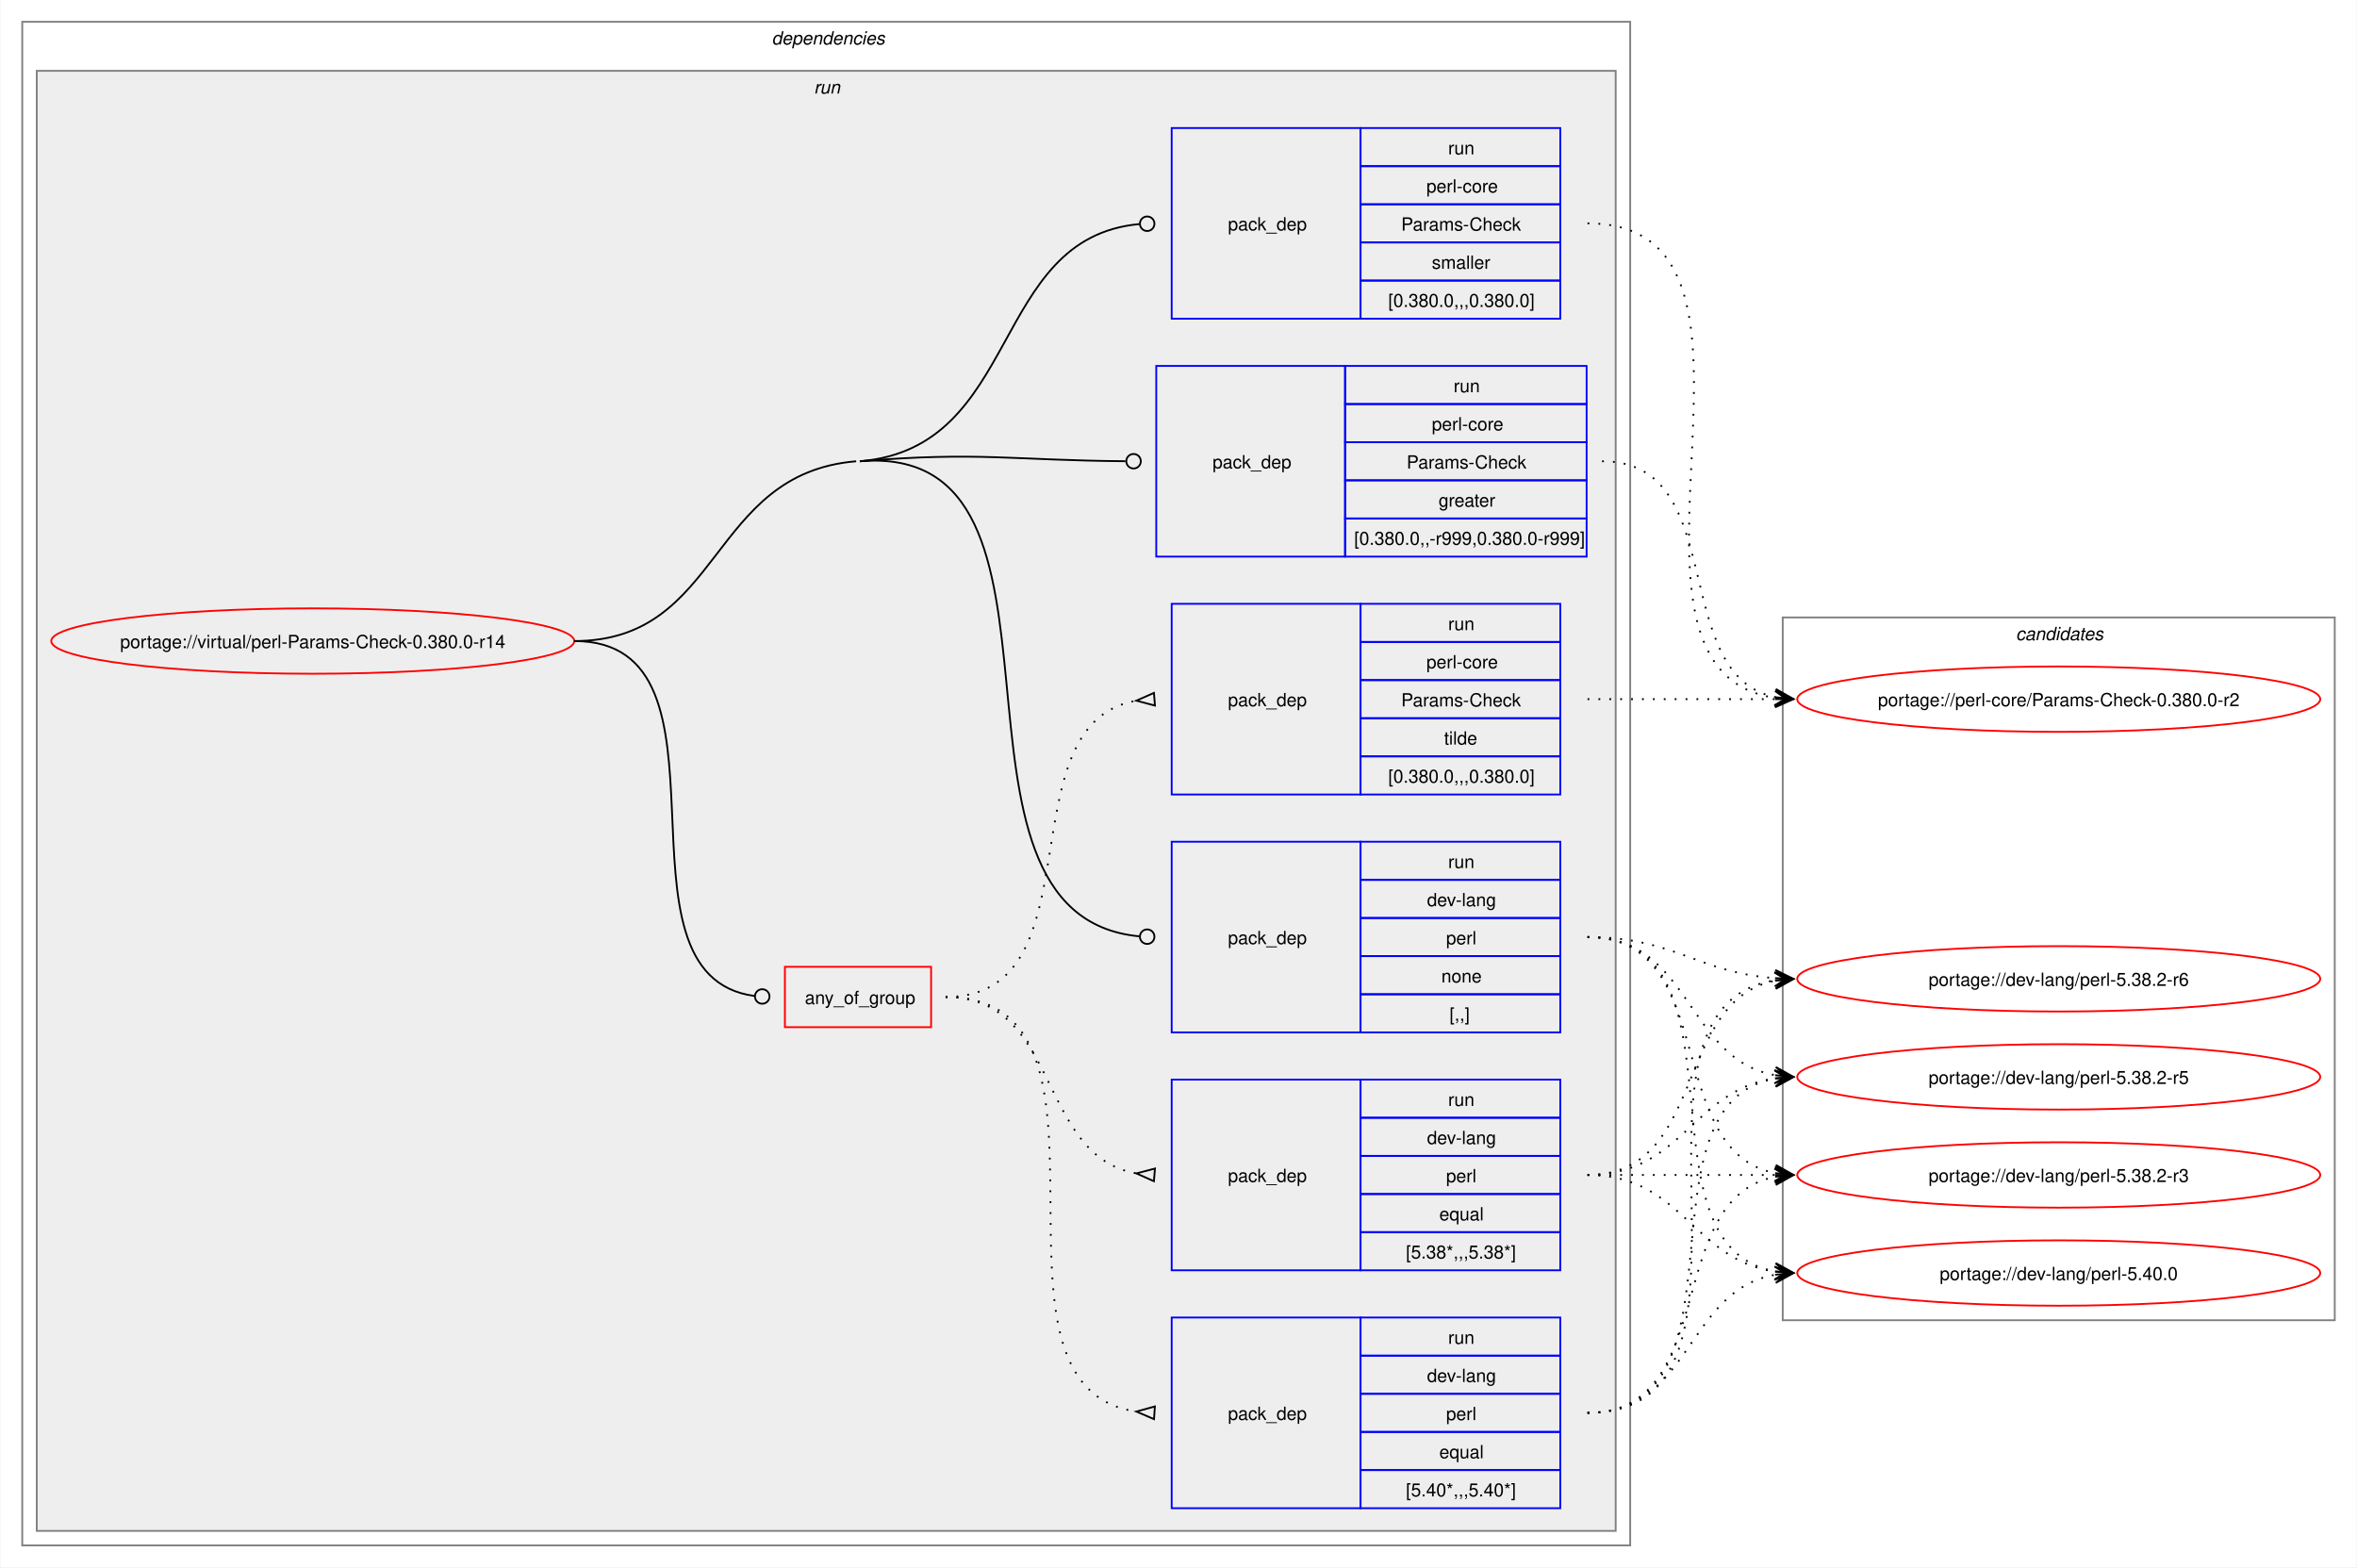
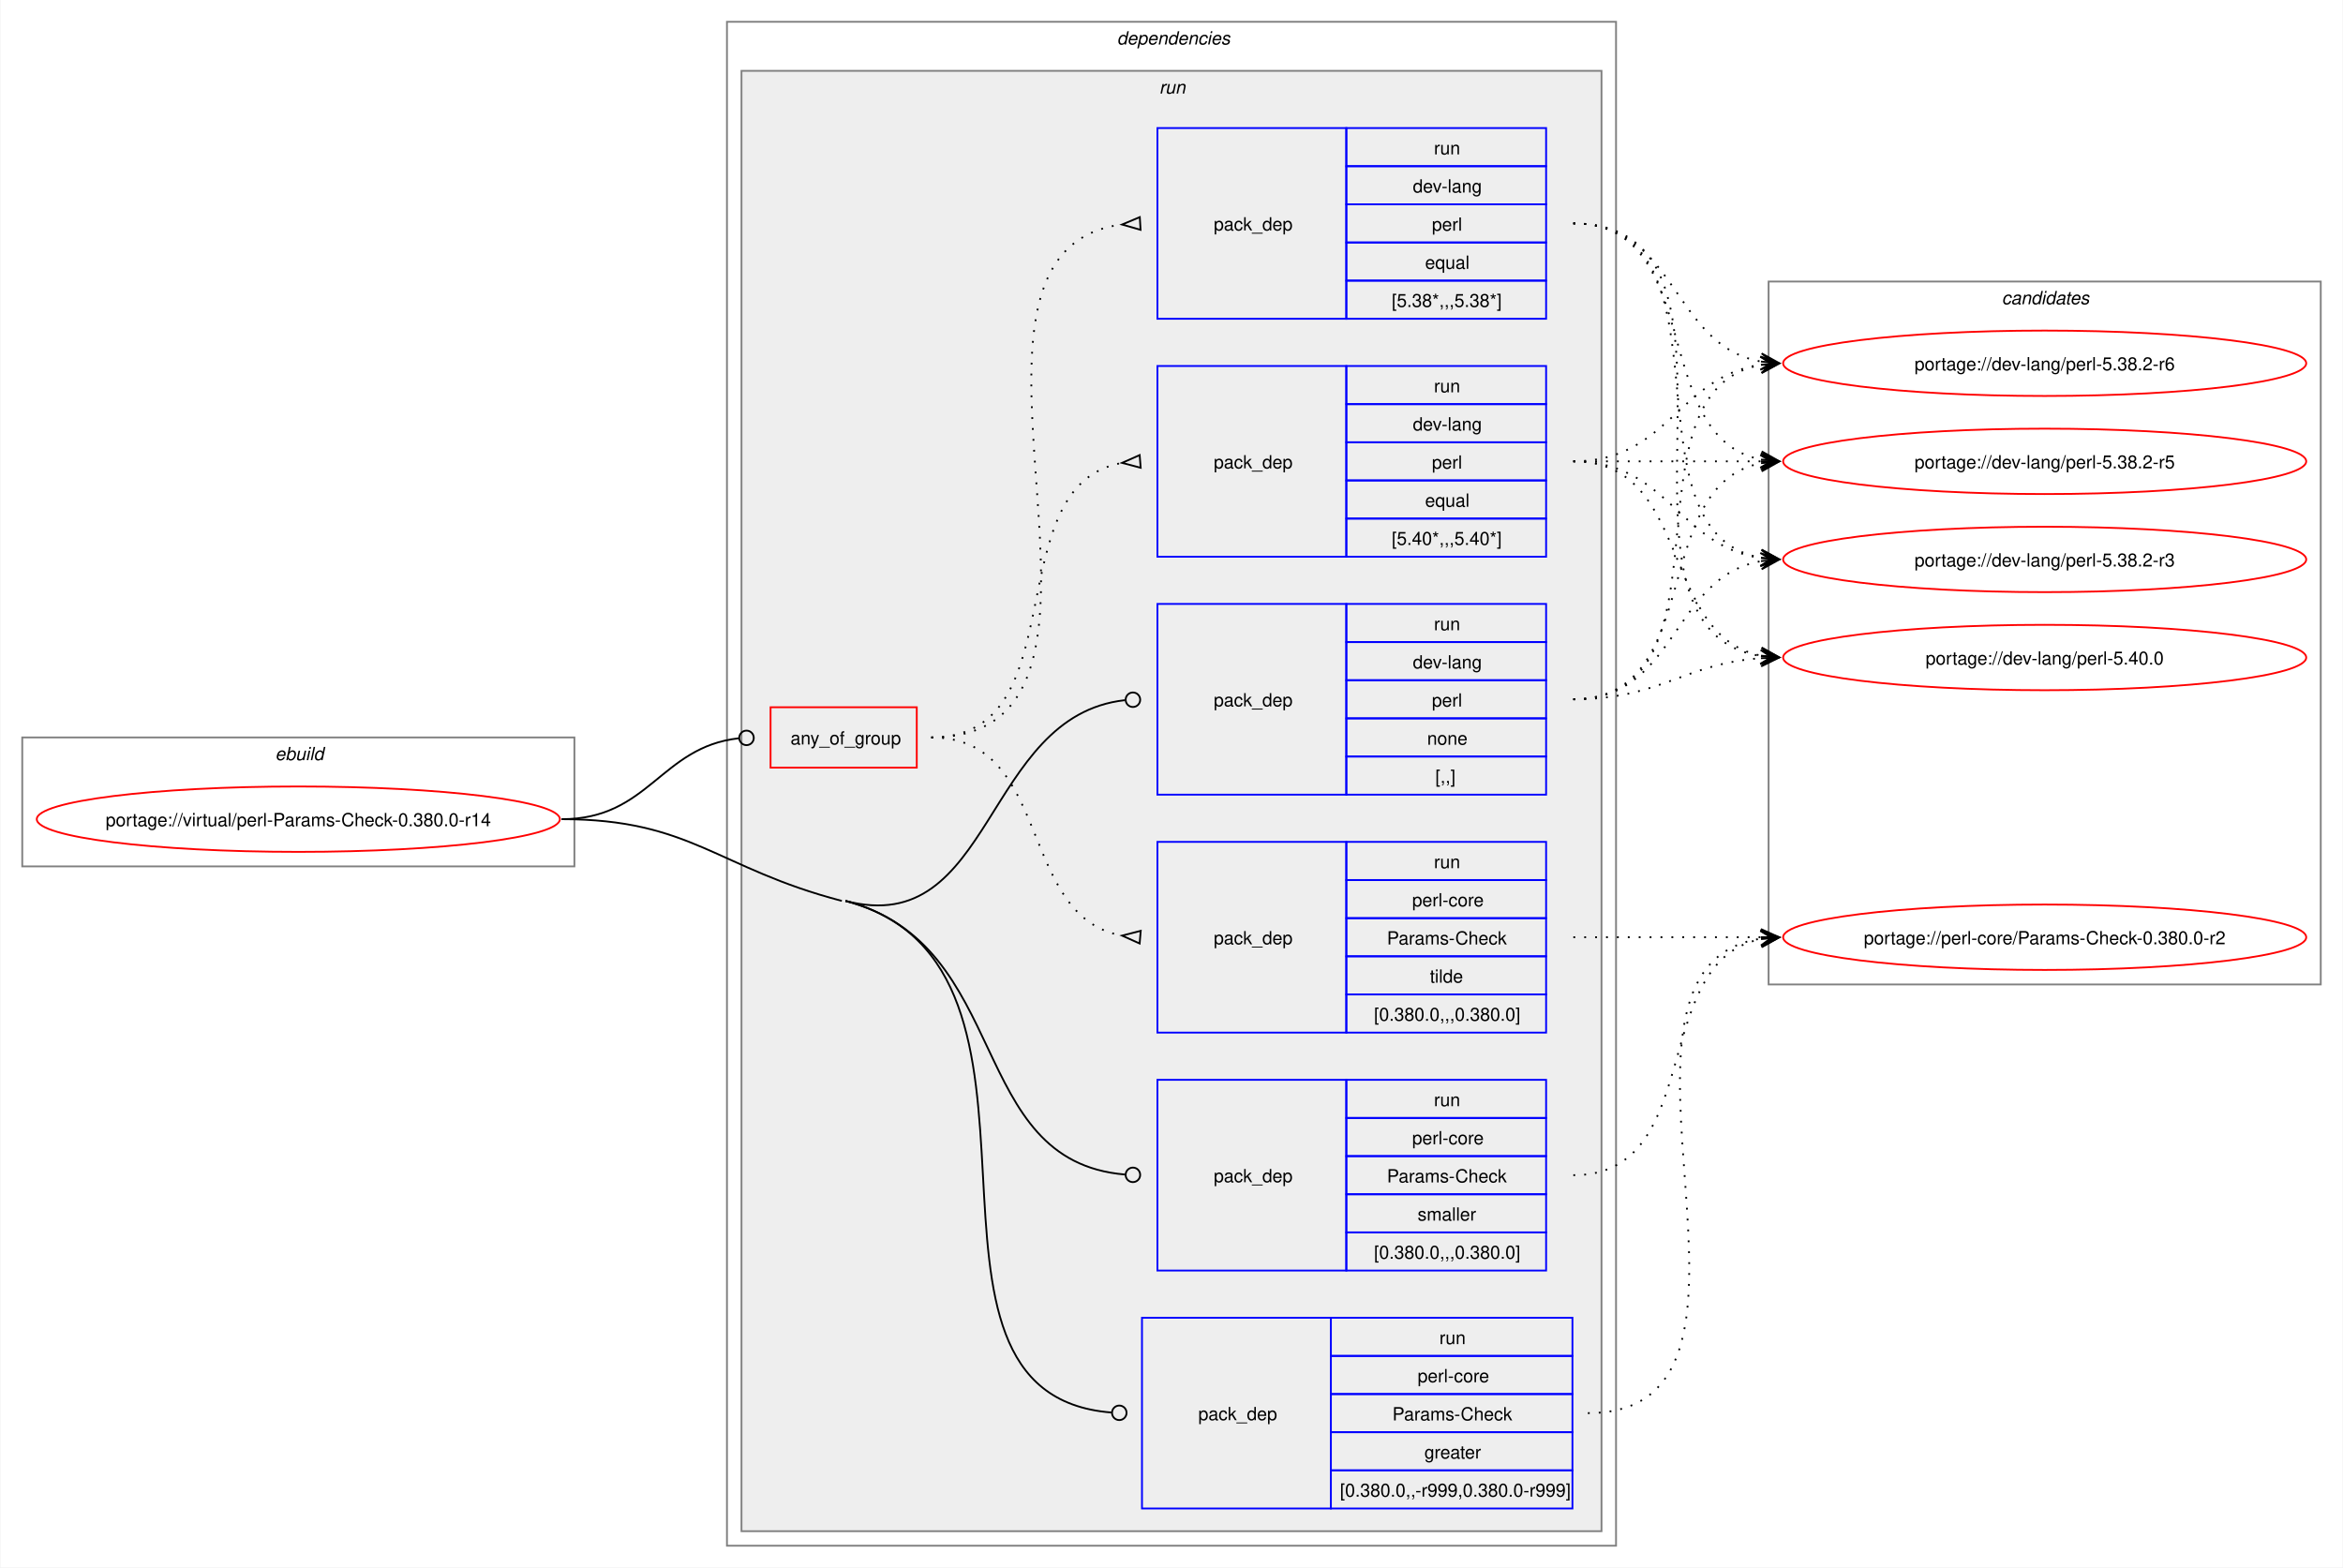
- <svg xmlns="http://www.w3.org/2000/svg" xmlns:xlink="http://www.w3.org/1999/xlink" width="1298pt" height="863pt" viewBox="0.00 0.00 1297.50 863.00">
+ <svg xmlns="http://www.w3.org/2000/svg" xmlns:xlink="http://www.w3.org/1999/xlink" width="1290pt" height="863pt" viewBox="0.00 0.00 1289.50 863.00">
  <g id="graph0" class="graph" transform="scale(1 1) rotate(0) translate(4 859)">
-     <polygon fill="white" stroke="none" points="-4,4 -4,-859 1293.5,-859 1293.5,4 -4,4" />
+     <polygon fill="white" stroke="none" points="-4,4 -4,-859 1285.5,-859 1285.5,4 -4,4" />
+     <g id="clust1" class="cluster">
+       <polygon fill="none" stroke="gray" points="8,-382 8,-453 312,-453 312,-382 8,-382" />
+       <text text-anchor="start" x="147.25" y="-440.5" font-family="Helvetica,sans-Serif" font-style="italic" font-size="10.00">ebuild</text>
+     </g>
    <g id="clust2" class="cluster">
-       <polygon fill="none" stroke="gray" points="8,-8 8,-847 893.5,-847 893.5,-8 8,-8" />
-       <text text-anchor="start" x="420.75" y="-834.5" font-family="Helvetica,sans-Serif" font-style="italic" font-size="10.00">dependencies</text>
+       <polygon fill="none" stroke="gray" points="396,-8 396,-847 885.5,-847 885.5,-8 396,-8" />
+       <text text-anchor="start" x="610.75" y="-834.5" font-family="Helvetica,sans-Serif" font-style="italic" font-size="10.00">dependencies</text>
    </g>
    <g id="clust5" class="cluster">
-       <polygon fill="#eeeeee" stroke="gray" points="16,-16 16,-820 885.5,-820 885.5,-16 16,-16" />
-       <text text-anchor="start" x="444" y="-807.5" font-family="Helvetica,sans-Serif" font-style="italic" font-size="10.00">run</text>
+       <polygon fill="#eeeeee" stroke="gray" points="404,-16 404,-820 877.5,-820 877.5,-16 404,-16" />
+       <text text-anchor="start" x="634" y="-807.5" font-family="Helvetica,sans-Serif" font-style="italic" font-size="10.00">run</text>
    </g>
    <g id="clust13" class="cluster">
-       <polygon fill="none" stroke="gray" points="977.5,-132 977.5,-519 1281.5,-519 1281.5,-132 977.5,-132" />
-       <text text-anchor="start" x="1105.88" y="-506.5" font-family="Helvetica,sans-Serif" font-style="italic" font-size="10.00">candidates</text>
+       <polygon fill="none" stroke="gray" points="969.5,-317 969.5,-704 1273.5,-704 1273.5,-317 969.5,-317" />
+       <text text-anchor="start" x="1097.88" y="-691.5" font-family="Helvetica,sans-Serif" font-style="italic" font-size="10.00">candidates</text>
    </g>
    <g id="node1" class="node">
      <g id="a_node1">
        <a xlink:href="../virtual/perl-Params-Check-0.380.0-r14.svg" xlink:title="portage://virtual/perl-Params-Check-0.380.0-r14">
-           <ellipse fill="none" stroke="red" cx="168" cy="-506" rx="144" ry="18" />
-           <text text-anchor="middle" x="168" y="-502.12" font-family="Helvetica,sans-Serif" font-size="10.00">portage://virtual/perl-Params-Check-0.380.0-r14</text>
+           <ellipse fill="none" stroke="red" cx="160" cy="-408" rx="144" ry="18" />
+           <text text-anchor="middle" x="160" y="-404.12" font-family="Helvetica,sans-Serif" font-size="10.00">portage://virtual/perl-Params-Check-0.380.0-r14</text>
        </a>
      </g>
    </g>
    <g id="node2" class="node">
-       <polygon fill="none" stroke="red" points="428,-293.38 428,-326.62 508.5,-326.62 508.5,-293.38 428,-293.38" />
-       <text text-anchor="start" x="439" y="-306.12" font-family="Helvetica,sans-Serif" font-size="10.00">any_of_group</text>
+       <polygon fill="none" stroke="red" points="420,-436.38 420,-469.62 500.5,-469.62 500.5,-436.38 420,-436.38" />
+       <text text-anchor="start" x="431" y="-449.12" font-family="Helvetica,sans-Serif" font-size="10.00">any_of_group</text>
    </g>
    <g id="edge4" class="edge">
-       <path fill="none" stroke="black" d="M312,-506C408.35,-506 326.04,-322.06 411.22,-310.56" />
-       <ellipse fill="none" stroke="black" cx="415.51" cy="-310.29" rx="4" ry="4" />
+       <path fill="none" stroke="black" d="M305,-408C353.18,-408 359.35,-447.72 402.44,-452.53" />
+       <ellipse fill="none" stroke="black" cx="406.76" cy="-452.76" rx="4" ry="4" />
    </g>
    <g id="node6" class="node">
-       <polygon fill="none" stroke="blue" points="641,-290.5 641,-395.5 745,-395.5 745,-290.5 641,-290.5" />
-       <text text-anchor="start" x="672" y="-339.12" font-family="Helvetica,sans-Serif" font-size="10.00">pack_dep</text>
-       <polygon fill="none" stroke="blue" points="745,-374.5 745,-395.5 855,-395.5 855,-374.5 745,-374.5" />
-       <text text-anchor="start" x="793.25" y="-381" font-family="Helvetica,sans-Serif" font-size="10.00">run</text>
-       <polygon fill="none" stroke="blue" points="745,-353.5 745,-374.5 855,-374.5 855,-353.5 745,-353.5" />
-       <text text-anchor="start" x="781.62" y="-360" font-family="Helvetica,sans-Serif" font-size="10.00">dev-lang</text>
-       <polygon fill="none" stroke="blue" points="745,-332.5 745,-353.5 855,-353.5 855,-332.5 745,-332.5" />
-       <text text-anchor="start" x="792.12" y="-339" font-family="Helvetica,sans-Serif" font-size="10.00">perl</text>
-       <polygon fill="none" stroke="blue" points="745,-311.5 745,-332.5 855,-332.5 855,-311.5 745,-311.5" />
-       <text text-anchor="start" x="789.5" y="-318" font-family="Helvetica,sans-Serif" font-size="10.00">none</text>
-       <polygon fill="none" stroke="blue" points="745,-290.5 745,-311.5 855,-311.5 855,-290.5 745,-290.5" />
-       <text text-anchor="start" x="794" y="-297" font-family="Helvetica,sans-Serif" font-size="10.00">[,,]</text>
+       <polygon fill="none" stroke="blue" points="633,-421.5 633,-526.5 737,-526.5 737,-421.5 633,-421.5" />
+       <text text-anchor="start" x="664" y="-470.12" font-family="Helvetica,sans-Serif" font-size="10.00">pack_dep</text>
+       <polygon fill="none" stroke="blue" points="737,-505.5 737,-526.5 847,-526.5 847,-505.5 737,-505.5" />
+       <text text-anchor="start" x="785.25" y="-512" font-family="Helvetica,sans-Serif" font-size="10.00">run</text>
+       <polygon fill="none" stroke="blue" points="737,-484.5 737,-505.5 847,-505.5 847,-484.5 737,-484.5" />
+       <text text-anchor="start" x="773.62" y="-491" font-family="Helvetica,sans-Serif" font-size="10.00">dev-lang</text>
+       <polygon fill="none" stroke="blue" points="737,-463.5 737,-484.5 847,-484.5 847,-463.5 737,-463.5" />
+       <text text-anchor="start" x="784.12" y="-470" font-family="Helvetica,sans-Serif" font-size="10.00">perl</text>
+       <polygon fill="none" stroke="blue" points="737,-442.5 737,-463.5 847,-463.5 847,-442.5 737,-442.5" />
+       <text text-anchor="start" x="781.5" y="-449" font-family="Helvetica,sans-Serif" font-size="10.00">none</text>
+       <polygon fill="none" stroke="blue" points="737,-421.5 737,-442.5 847,-442.5 847,-421.5 737,-421.5" />
+       <text text-anchor="start" x="786" y="-428" font-family="Helvetica,sans-Serif" font-size="10.00">[,,]</text>
    </g>
    <g id="edge5" class="edge">
-       <path fill="none" stroke="black" d="M469.25,-605C602.8,-616.06 499.78,-355.13 623.13,-343.41" />
-       <ellipse fill="none" stroke="black" cx="627.5" cy="-343.21" rx="4" ry="4" />
-       <path fill="none" stroke="black" d="M312,-506C393.84,-506 385.69,-598.25 467.25,-605" />
+       <path fill="none" stroke="black" d="M461.25,-363C542.98,-341.63 537,-464.83 615.12,-473.52" />
+       <ellipse fill="none" stroke="black" cx="619.51" cy="-473.76" rx="4" ry="4" />
    </g>
    <g id="node7" class="node">
-       <polygon fill="none" stroke="blue" points="632.5,-552.5 632.5,-657.5 736.5,-657.5 736.5,-552.5 632.5,-552.5" />
-       <text text-anchor="start" x="663.5" y="-601.12" font-family="Helvetica,sans-Serif" font-size="10.00">pack_dep</text>
-       <polygon fill="none" stroke="blue" points="736.5,-636.5 736.5,-657.5 869.5,-657.5 869.5,-636.5 736.5,-636.5" />
-       <text text-anchor="start" x="796.25" y="-643" font-family="Helvetica,sans-Serif" font-size="10.00">run</text>
-       <polygon fill="none" stroke="blue" points="736.5,-615.5 736.5,-636.5 869.5,-636.5 869.5,-615.5 736.5,-615.5" />
-       <text text-anchor="start" x="784.25" y="-622" font-family="Helvetica,sans-Serif" font-size="10.00">perl-core</text>
-       <polygon fill="none" stroke="blue" points="736.5,-594.5 736.5,-615.5 869.5,-615.5 869.5,-594.5 736.5,-594.5" />
-       <text text-anchor="start" x="770.38" y="-601" font-family="Helvetica,sans-Serif" font-size="10.00">Params-Check</text>
-       <polygon fill="none" stroke="blue" points="736.5,-573.5 736.5,-594.5 869.5,-594.5 869.5,-573.5 736.5,-573.5" />
-       <text text-anchor="start" x="788" y="-580" font-family="Helvetica,sans-Serif" font-size="10.00">greater</text>
-       <polygon fill="none" stroke="blue" points="736.5,-552.5 736.5,-573.5 869.5,-573.5 869.5,-552.5 736.5,-552.5" />
-       <text text-anchor="start" x="741.5" y="-559" font-family="Helvetica,sans-Serif" font-size="10.00">[0.380.0,,-r999,0.380.0-r999]</text>
+       <polygon fill="none" stroke="blue" points="624.5,-28.5 624.5,-133.5 728.5,-133.5 728.5,-28.5 624.5,-28.5" />
+       <text text-anchor="start" x="655.5" y="-77.12" font-family="Helvetica,sans-Serif" font-size="10.00">pack_dep</text>
+       <polygon fill="none" stroke="blue" points="728.5,-112.5 728.5,-133.5 861.5,-133.5 861.5,-112.5 728.5,-112.5" />
+       <text text-anchor="start" x="788.25" y="-119" font-family="Helvetica,sans-Serif" font-size="10.00">run</text>
+       <polygon fill="none" stroke="blue" points="728.5,-91.5 728.5,-112.5 861.5,-112.5 861.5,-91.5 728.5,-91.5" />
+       <text text-anchor="start" x="776.25" y="-98" font-family="Helvetica,sans-Serif" font-size="10.00">perl-core</text>
+       <polygon fill="none" stroke="blue" points="728.5,-70.5 728.5,-91.5 861.5,-91.5 861.5,-70.5 728.5,-70.5" />
+       <text text-anchor="start" x="762.38" y="-77" font-family="Helvetica,sans-Serif" font-size="10.00">Params-Check</text>
+       <polygon fill="none" stroke="blue" points="728.5,-49.5 728.5,-70.5 861.5,-70.5 861.5,-49.5 728.5,-49.5" />
+       <text text-anchor="start" x="780" y="-56" font-family="Helvetica,sans-Serif" font-size="10.00">greater</text>
+       <polygon fill="none" stroke="blue" points="728.5,-28.5 728.5,-49.5 861.5,-49.5 861.5,-28.5 728.5,-28.5" />
+       <text text-anchor="start" x="733.5" y="-35" font-family="Helvetica,sans-Serif" font-size="10.00">[0.380.0,,-r999,0.380.0-r999]</text>
    </g>
    <g id="edge6" class="edge">
-       <path fill="none" stroke="black" d="M469.25,-605C534.93,-610.44 553.83,-605.49 615.5,-605.03" />
-       <ellipse fill="none" stroke="black" cx="620" cy="-605.02" rx="4" ry="4" />
+       <path fill="none" stroke="black" d="M461.25,-363C596.69,-327.58 478.73,-91.47 607.65,-81.34" />
+       <ellipse fill="none" stroke="black" cx="612" cy="-81.17" rx="4" ry="4" />
+       <path fill="none" stroke="black" d="M305,-408C376.41,-408 390.16,-381.07 459.25,-363" />
    </g>
    <g id="node8" class="node">
-       <polygon fill="none" stroke="blue" points="641,-683.5 641,-788.5 745,-788.5 745,-683.5 641,-683.5" />
-       <text text-anchor="start" x="672" y="-732.12" font-family="Helvetica,sans-Serif" font-size="10.00">pack_dep</text>
-       <polygon fill="none" stroke="blue" points="745,-767.5 745,-788.5 855,-788.5 855,-767.5 745,-767.5" />
-       <text text-anchor="start" x="793.25" y="-774" font-family="Helvetica,sans-Serif" font-size="10.00">run</text>
-       <polygon fill="none" stroke="blue" points="745,-746.5 745,-767.5 855,-767.5 855,-746.5 745,-746.5" />
-       <text text-anchor="start" x="781.25" y="-753" font-family="Helvetica,sans-Serif" font-size="10.00">perl-core</text>
-       <polygon fill="none" stroke="blue" points="745,-725.5 745,-746.5 855,-746.5 855,-725.5 745,-725.5" />
-       <text text-anchor="start" x="767.38" y="-732" font-family="Helvetica,sans-Serif" font-size="10.00">Params-Check</text>
-       <polygon fill="none" stroke="blue" points="745,-704.5 745,-725.5 855,-725.5 855,-704.5 745,-704.5" />
-       <text text-anchor="start" x="784.25" y="-711" font-family="Helvetica,sans-Serif" font-size="10.00">smaller</text>
-       <polygon fill="none" stroke="blue" points="745,-683.5 745,-704.5 855,-704.5 855,-683.5 745,-683.5" />
-       <text text-anchor="start" x="760.25" y="-690" font-family="Helvetica,sans-Serif" font-size="10.00">[0.380.0,,,0.380.0]</text>
+       <polygon fill="none" stroke="blue" points="633,-159.5 633,-264.5 737,-264.5 737,-159.5 633,-159.5" />
+       <text text-anchor="start" x="664" y="-208.12" font-family="Helvetica,sans-Serif" font-size="10.00">pack_dep</text>
+       <polygon fill="none" stroke="blue" points="737,-243.5 737,-264.5 847,-264.5 847,-243.5 737,-243.5" />
+       <text text-anchor="start" x="785.25" y="-250" font-family="Helvetica,sans-Serif" font-size="10.00">run</text>
+       <polygon fill="none" stroke="blue" points="737,-222.5 737,-243.5 847,-243.5 847,-222.5 737,-222.5" />
+       <text text-anchor="start" x="773.25" y="-229" font-family="Helvetica,sans-Serif" font-size="10.00">perl-core</text>
+       <polygon fill="none" stroke="blue" points="737,-201.5 737,-222.5 847,-222.5 847,-201.5 737,-201.5" />
+       <text text-anchor="start" x="759.38" y="-208" font-family="Helvetica,sans-Serif" font-size="10.00">Params-Check</text>
+       <polygon fill="none" stroke="blue" points="737,-180.5 737,-201.5 847,-201.5 847,-180.5 737,-180.5" />
+       <text text-anchor="start" x="776.25" y="-187" font-family="Helvetica,sans-Serif" font-size="10.00">smaller</text>
+       <polygon fill="none" stroke="blue" points="737,-159.5 737,-180.5 847,-180.5 847,-159.5 737,-159.5" />
+       <text text-anchor="start" x="752.25" y="-166" font-family="Helvetica,sans-Serif" font-size="10.00">[0.380.0,,,0.380.0]</text>
    </g>
    <g id="edge7" class="edge">
-       <path fill="none" stroke="black" d="M469.25,-605C558.71,-612.41 540.52,-727.94 623.12,-735.6" />
-       <ellipse fill="none" stroke="black" cx="627.5" cy="-735.8" rx="4" ry="4" />
+       <path fill="none" stroke="black" d="M461.25,-363C553.73,-338.82 527.17,-219.78 615.12,-212.36" />
+       <ellipse fill="none" stroke="black" cx="619.5" cy="-212.18" rx="4" ry="4" />
    </g>
    <g id="node3" class="node">
-       <polygon fill="none" stroke="blue" points="641,-28.5 641,-133.5 745,-133.5 745,-28.5 641,-28.5" />
-       <text text-anchor="start" x="672" y="-77.12" font-family="Helvetica,sans-Serif" font-size="10.00">pack_dep</text>
-       <polygon fill="none" stroke="blue" points="745,-112.5 745,-133.5 855,-133.5 855,-112.5 745,-112.5" />
-       <text text-anchor="start" x="793.25" y="-119" font-family="Helvetica,sans-Serif" font-size="10.00">run</text>
-       <polygon fill="none" stroke="blue" points="745,-91.5 745,-112.5 855,-112.5 855,-91.5 745,-91.5" />
-       <text text-anchor="start" x="781.62" y="-98" font-family="Helvetica,sans-Serif" font-size="10.00">dev-lang</text>
-       <polygon fill="none" stroke="blue" points="745,-70.5 745,-91.5 855,-91.5 855,-70.5 745,-70.5" />
-       <text text-anchor="start" x="792.12" y="-77" font-family="Helvetica,sans-Serif" font-size="10.00">perl</text>
-       <polygon fill="none" stroke="blue" points="745,-49.5 745,-70.5 855,-70.5 855,-49.5 745,-49.5" />
-       <text text-anchor="start" x="788.38" y="-56" font-family="Helvetica,sans-Serif" font-size="10.00">equal</text>
-       <polygon fill="none" stroke="blue" points="745,-28.5 745,-49.5 855,-49.5 855,-28.5 745,-28.5" />
-       <text text-anchor="start" x="770" y="-35" font-family="Helvetica,sans-Serif" font-size="10.00">[5.40*,,,5.40*]</text>
+       <polygon fill="none" stroke="blue" points="633,-552.5 633,-657.5 737,-657.5 737,-552.5 633,-552.5" />
+       <text text-anchor="start" x="664" y="-601.12" font-family="Helvetica,sans-Serif" font-size="10.00">pack_dep</text>
+       <polygon fill="none" stroke="blue" points="737,-636.5 737,-657.5 847,-657.5 847,-636.5 737,-636.5" />
+       <text text-anchor="start" x="785.25" y="-643" font-family="Helvetica,sans-Serif" font-size="10.00">run</text>
+       <polygon fill="none" stroke="blue" points="737,-615.5 737,-636.5 847,-636.5 847,-615.5 737,-615.5" />
+       <text text-anchor="start" x="773.62" y="-622" font-family="Helvetica,sans-Serif" font-size="10.00">dev-lang</text>
+       <polygon fill="none" stroke="blue" points="737,-594.5 737,-615.5 847,-615.5 847,-594.5 737,-594.5" />
+       <text text-anchor="start" x="784.12" y="-601" font-family="Helvetica,sans-Serif" font-size="10.00">perl</text>
+       <polygon fill="none" stroke="blue" points="737,-573.5 737,-594.5 847,-594.5 847,-573.5 737,-573.5" />
+       <text text-anchor="start" x="780.38" y="-580" font-family="Helvetica,sans-Serif" font-size="10.00">equal</text>
+       <polygon fill="none" stroke="blue" points="737,-552.5 737,-573.5 847,-573.5 847,-552.5 737,-552.5" />
+       <text text-anchor="start" x="762" y="-559" font-family="Helvetica,sans-Serif" font-size="10.00">[5.40*,,,5.40*]</text>
    </g>
    <g id="edge1" class="edge">
-       <path fill="none" stroke="black" stroke-dasharray="1,5" d="M516.5,-310C626.82,-310 525.02,-95.52 621.67,-81.7" />
-       <polygon fill="none" stroke="black" points="631.74,-84.53 621.52,-81.71 631.27,-77.54 631.74,-84.53" />
+       <path fill="none" stroke="black" stroke-dasharray="1,5" d="M508.5,-453C589.7,-453 543.55,-592.22 613.81,-604.18" />
+       <polygon fill="none" stroke="black" points="623.22,-608.45 613.53,-604.16 623.78,-601.47 623.22,-608.45" />
    </g>
    <g id="node4" class="node">
-       <polygon fill="none" stroke="blue" points="641,-159.5 641,-264.5 745,-264.5 745,-159.5 641,-159.5" />
-       <text text-anchor="start" x="672" y="-208.12" font-family="Helvetica,sans-Serif" font-size="10.00">pack_dep</text>
-       <polygon fill="none" stroke="blue" points="745,-243.5 745,-264.5 855,-264.5 855,-243.5 745,-243.5" />
-       <text text-anchor="start" x="793.25" y="-250" font-family="Helvetica,sans-Serif" font-size="10.00">run</text>
-       <polygon fill="none" stroke="blue" points="745,-222.5 745,-243.5 855,-243.5 855,-222.5 745,-222.5" />
-       <text text-anchor="start" x="781.62" y="-229" font-family="Helvetica,sans-Serif" font-size="10.00">dev-lang</text>
-       <polygon fill="none" stroke="blue" points="745,-201.5 745,-222.5 855,-222.5 855,-201.5 745,-201.5" />
-       <text text-anchor="start" x="792.12" y="-208" font-family="Helvetica,sans-Serif" font-size="10.00">perl</text>
-       <polygon fill="none" stroke="blue" points="745,-180.5 745,-201.5 855,-201.5 855,-180.5 745,-180.5" />
-       <text text-anchor="start" x="788.38" y="-187" font-family="Helvetica,sans-Serif" font-size="10.00">equal</text>
-       <polygon fill="none" stroke="blue" points="745,-159.5 745,-180.5 855,-180.5 855,-159.5 745,-159.5" />
-       <text text-anchor="start" x="770" y="-166" font-family="Helvetica,sans-Serif" font-size="10.00">[5.38*,,,5.38*]</text>
+       <polygon fill="none" stroke="blue" points="633,-683.5 633,-788.5 737,-788.5 737,-683.5 633,-683.5" />
+       <text text-anchor="start" x="664" y="-732.12" font-family="Helvetica,sans-Serif" font-size="10.00">pack_dep</text>
+       <polygon fill="none" stroke="blue" points="737,-767.5 737,-788.5 847,-788.5 847,-767.5 737,-767.5" />
+       <text text-anchor="start" x="785.25" y="-774" font-family="Helvetica,sans-Serif" font-size="10.00">run</text>
+       <polygon fill="none" stroke="blue" points="737,-746.5 737,-767.5 847,-767.5 847,-746.5 737,-746.5" />
+       <text text-anchor="start" x="773.62" y="-753" font-family="Helvetica,sans-Serif" font-size="10.00">dev-lang</text>
+       <polygon fill="none" stroke="blue" points="737,-725.5 737,-746.5 847,-746.5 847,-725.5 737,-725.5" />
+       <text text-anchor="start" x="784.12" y="-732" font-family="Helvetica,sans-Serif" font-size="10.00">perl</text>
+       <polygon fill="none" stroke="blue" points="737,-704.5 737,-725.5 847,-725.5 847,-704.5 737,-704.5" />
+       <text text-anchor="start" x="780.38" y="-711" font-family="Helvetica,sans-Serif" font-size="10.00">equal</text>
+       <polygon fill="none" stroke="blue" points="737,-683.5 737,-704.5 847,-704.5 847,-683.5 737,-683.5" />
+       <text text-anchor="start" x="762" y="-690" font-family="Helvetica,sans-Serif" font-size="10.00">[5.38*,,,5.38*]</text>
    </g>
    <g id="edge2" class="edge">
-       <path fill="none" stroke="black" stroke-dasharray="1,5" d="M516.5,-310C580.14,-310 566.51,-222.43 621.7,-212.85" />
-       <polygon fill="none" stroke="black" points="631.79,-215.53 621.54,-212.86 631.21,-208.55 631.79,-215.53" />
+       <path fill="none" stroke="black" stroke-dasharray="1,5" d="M508.5,-453C640.64,-453 496.47,-720.74 613.5,-735.38" />
+       <polygon fill="none" stroke="black" points="623.29,-739.46 613.52,-735.38 623.71,-732.48 623.29,-739.46" />
    </g>
    <g id="node5" class="node">
-       <polygon fill="none" stroke="blue" points="641,-421.5 641,-526.5 745,-526.5 745,-421.5 641,-421.5" />
-       <text text-anchor="start" x="672" y="-470.12" font-family="Helvetica,sans-Serif" font-size="10.00">pack_dep</text>
-       <polygon fill="none" stroke="blue" points="745,-505.5 745,-526.5 855,-526.5 855,-505.5 745,-505.5" />
-       <text text-anchor="start" x="793.25" y="-512" font-family="Helvetica,sans-Serif" font-size="10.00">run</text>
-       <polygon fill="none" stroke="blue" points="745,-484.5 745,-505.5 855,-505.5 855,-484.5 745,-484.5" />
-       <text text-anchor="start" x="781.25" y="-491" font-family="Helvetica,sans-Serif" font-size="10.00">perl-core</text>
-       <polygon fill="none" stroke="blue" points="745,-463.5 745,-484.5 855,-484.5 855,-463.5 745,-463.5" />
-       <text text-anchor="start" x="767.38" y="-470" font-family="Helvetica,sans-Serif" font-size="10.00">Params-Check</text>
-       <polygon fill="none" stroke="blue" points="745,-442.5 745,-463.5 855,-463.5 855,-442.5 745,-442.5" />
-       <text text-anchor="start" x="791" y="-449" font-family="Helvetica,sans-Serif" font-size="10.00">tilde</text>
-       <polygon fill="none" stroke="blue" points="745,-421.5 745,-442.5 855,-442.5 855,-421.5 745,-421.5" />
-       <text text-anchor="start" x="760.25" y="-428" font-family="Helvetica,sans-Serif" font-size="10.00">[0.380.0,,,0.380.0]</text>
+       <polygon fill="none" stroke="blue" points="633,-290.5 633,-395.5 737,-395.5 737,-290.5 633,-290.5" />
+       <text text-anchor="start" x="664" y="-339.12" font-family="Helvetica,sans-Serif" font-size="10.00">pack_dep</text>
+       <polygon fill="none" stroke="blue" points="737,-374.5 737,-395.5 847,-395.5 847,-374.5 737,-374.5" />
+       <text text-anchor="start" x="785.25" y="-381" font-family="Helvetica,sans-Serif" font-size="10.00">run</text>
+       <polygon fill="none" stroke="blue" points="737,-353.5 737,-374.5 847,-374.5 847,-353.5 737,-353.5" />
+       <text text-anchor="start" x="773.25" y="-360" font-family="Helvetica,sans-Serif" font-size="10.00">perl-core</text>
+       <polygon fill="none" stroke="blue" points="737,-332.5 737,-353.5 847,-353.5 847,-332.5 737,-332.5" />
+       <text text-anchor="start" x="759.38" y="-339" font-family="Helvetica,sans-Serif" font-size="10.00">Params-Check</text>
+       <polygon fill="none" stroke="blue" points="737,-311.5 737,-332.5 847,-332.5 847,-311.5 737,-311.5" />
+       <text text-anchor="start" x="783" y="-318" font-family="Helvetica,sans-Serif" font-size="10.00">tilde</text>
+       <polygon fill="none" stroke="blue" points="737,-290.5 737,-311.5 847,-311.5 847,-290.5 737,-290.5" />
+       <text text-anchor="start" x="752.25" y="-297" font-family="Helvetica,sans-Serif" font-size="10.00">[0.380.0,,,0.380.0]</text>
    </g>
    <g id="edge3" class="edge">
-       <path fill="none" stroke="black" stroke-dasharray="1,5" d="M516.5,-310C601.99,-310 547.75,-460.82 621.78,-473.19" />
-       <polygon fill="none" stroke="black" points="631.23,-477.45 621.53,-473.18 631.78,-470.47 631.23,-477.45" />
+       <path fill="none" stroke="black" stroke-dasharray="1,5" d="M508.5,-453C575.65,-453 555.61,-354.3 613.57,-343.89" />
+       <polygon fill="none" stroke="black" points="623.8,-346.53 613.54,-343.89 623.21,-339.55 623.8,-346.53" />
    </g>
    <g id="node9" class="node">
      <g id="a_node9">
        <a xlink:href="../dev-lang/perl-5.40.0.svg" xlink:title="portage://dev-lang/perl-5.40.0">
-           <ellipse fill="none" stroke="red" cx="1129.5" cy="-158" rx="144" ry="18" />
-           <text text-anchor="middle" x="1129.5" y="-154.12" font-family="Helvetica,sans-Serif" font-size="10.00">portage://dev-lang/perl-5.40.0</text>
+           <ellipse fill="none" stroke="red" cx="1121.5" cy="-497" rx="144" ry="18" />
+           <text text-anchor="middle" x="1121.5" y="-493.12" font-family="Helvetica,sans-Serif" font-size="10.00">portage://dev-lang/perl-5.40.0</text>
        </a>
      </g>
    </g>
    <g id="edge8" class="edge">
-       <path fill="none" stroke="black" stroke-dasharray="1,5" d="M870,-81C927.37,-81 923.94,-148.39 973.47,-157.08" />
-       <polygon fill="black" stroke="black" points="983.29,-157.9 972.95,-161.55 979.52,-157.59 973.32,-157.07 973.32,-157.07 973.32,-157.07 979.52,-157.59 973.69,-152.58 983.29,-157.9" />
+       <path fill="none" stroke="black" stroke-dasharray="1,5" d="M862,-605C927.99,-605 909.12,-508.89 965.5,-498" />
+       <polygon fill="black" stroke="black" points="975.29,-497.11 965.74,-502.5 971.52,-497.45 965.33,-498.02 965.33,-498.02 965.33,-498.02 971.52,-497.45 964.92,-493.53 975.29,-497.11" />
    </g>
    <g id="node10" class="node">
      <g id="a_node10">
        <a xlink:href="../dev-lang/perl-5.38.2-r6.svg" xlink:title="portage://dev-lang/perl-5.38.2-r6">
-           <ellipse fill="none" stroke="red" cx="1129.5" cy="-320" rx="144" ry="18" />
-           <text text-anchor="middle" x="1129.5" y="-316.12" font-family="Helvetica,sans-Serif" font-size="10.00">portage://dev-lang/perl-5.38.2-r6</text>
+           <ellipse fill="none" stroke="red" cx="1121.5" cy="-659" rx="144" ry="18" />
+           <text text-anchor="middle" x="1121.5" y="-655.12" font-family="Helvetica,sans-Serif" font-size="10.00">portage://dev-lang/perl-5.38.2-r6</text>
        </a>
      </g>
    </g>
    <g id="edge9" class="edge">
-       <path fill="none" stroke="black" stroke-dasharray="1,5" d="M870,-81C983.87,-81 874.49,-304.39 973.54,-319.23" />
-       <polygon fill="black" stroke="black" points="983.28,-319.91 972.99,-323.7 979.51,-319.65 973.31,-319.21 973.31,-319.21 973.31,-319.21 979.51,-319.65 973.63,-314.72 983.28,-319.91" />
+       <path fill="none" stroke="black" stroke-dasharray="1,5" d="M862,-605C914.31,-605 919.69,-651.67 965.4,-658.24" />
+       <polygon fill="black" stroke="black" points="975.28,-658.92 965,-662.72 971.51,-658.66 965.31,-658.23 965.31,-658.23 965.31,-658.23 971.51,-658.66 965.62,-653.74 975.28,-658.92" />
    </g>
    <g id="node11" class="node">
      <g id="a_node11">
        <a xlink:href="../dev-lang/perl-5.38.2-r5.svg" xlink:title="portage://dev-lang/perl-5.38.2-r5">
-           <ellipse fill="none" stroke="red" cx="1129.5" cy="-266" rx="144" ry="18" />
-           <text text-anchor="middle" x="1129.5" y="-262.12" font-family="Helvetica,sans-Serif" font-size="10.00">portage://dev-lang/perl-5.38.2-r5</text>
+           <ellipse fill="none" stroke="red" cx="1121.5" cy="-605" rx="144" ry="18" />
+           <text text-anchor="middle" x="1121.5" y="-601.12" font-family="Helvetica,sans-Serif" font-size="10.00">portage://dev-lang/perl-5.38.2-r5</text>
        </a>
      </g>
    </g>
    <g id="edge10" class="edge">
-       <path fill="none" stroke="black" stroke-dasharray="1,5" d="M870,-81C962.73,-81 893.98,-251.14 973.46,-265.09" />
-       <polygon fill="black" stroke="black" points="983.29,-265.9 972.95,-269.56 979.52,-265.59 973.32,-265.08 973.32,-265.08 973.32,-265.08 979.52,-265.59 973.69,-260.6 983.29,-265.9" />
+       <path fill="none" stroke="black" stroke-dasharray="1,5" d="M862,-605C909.01,-605 923.45,-605 965.5,-605" />
+       <polygon fill="black" stroke="black" points="975.28,-605 965.28,-609.5 971.5,-605 965.28,-605 965.28,-605 965.28,-605 971.5,-605 965.28,-600.5 975.28,-605" />
    </g>
    <g id="node12" class="node">
      <g id="a_node12">
        <a xlink:href="../dev-lang/perl-5.38.2-r3.svg" xlink:title="portage://dev-lang/perl-5.38.2-r3">
-           <ellipse fill="none" stroke="red" cx="1129.5" cy="-212" rx="144" ry="18" />
-           <text text-anchor="middle" x="1129.5" y="-208.12" font-family="Helvetica,sans-Serif" font-size="10.00">portage://dev-lang/perl-5.38.2-r3</text>
+           <ellipse fill="none" stroke="red" cx="1121.5" cy="-551" rx="144" ry="18" />
+           <text text-anchor="middle" x="1121.5" y="-547.12" font-family="Helvetica,sans-Serif" font-size="10.00">portage://dev-lang/perl-5.38.2-r3</text>
        </a>
      </g>
    </g>
    <g id="edge11" class="edge">
-       <path fill="none" stroke="black" stroke-dasharray="1,5" d="M870,-81C943.4,-81 910.95,-199.03 973.6,-211.02" />
-       <polygon fill="black" stroke="black" points="983.29,-211.89 972.92,-215.48 979.52,-211.55 973.33,-211 973.33,-211 973.33,-211 979.52,-211.55 973.73,-206.51 983.29,-211.89" />
+       <path fill="none" stroke="black" stroke-dasharray="1,5" d="M862,-605C914.31,-605 919.69,-558.33 965.4,-551.76" />
+       <polygon fill="black" stroke="black" points="975.28,-551.08 965.62,-556.26 971.51,-551.34 965.31,-551.77 965.31,-551.77 965.31,-551.77 971.51,-551.34 965,-547.28 975.28,-551.08" />
    </g>
    <g id="edge12" class="edge">
-       <path fill="none" stroke="black" stroke-dasharray="1,5" d="M870,-212C922.31,-212 927.69,-165.33 973.4,-158.76" />
-       <polygon fill="black" stroke="black" points="983.28,-158.08 973.62,-163.26 979.51,-158.34 973.31,-158.77 973.31,-158.77 973.31,-158.77 979.51,-158.34 973,-154.28 983.28,-158.08" />
+       <path fill="none" stroke="black" stroke-dasharray="1,5" d="M862,-736C975.87,-736 866.49,-512.61 965.54,-497.77" />
+       <polygon fill="black" stroke="black" points="975.28,-497.09 965.63,-502.28 971.51,-497.35 965.31,-497.79 965.31,-497.79 965.31,-497.79 971.51,-497.35 964.99,-493.3 975.28,-497.09" />
    </g>
    <g id="edge13" class="edge">
-       <path fill="none" stroke="black" stroke-dasharray="1,5" d="M870,-212C935.99,-212 917.12,-308.11 973.5,-319" />
-       <polygon fill="black" stroke="black" points="983.29,-319.89 972.92,-323.47 979.52,-319.55 973.33,-318.98 973.33,-318.98 973.33,-318.98 979.52,-319.55 973.74,-314.5 983.29,-319.89" />
+       <path fill="none" stroke="black" stroke-dasharray="1,5" d="M862,-736C919.37,-736 915.94,-668.61 965.47,-659.92" />
+       <polygon fill="black" stroke="black" points="975.29,-659.1 965.69,-664.42 971.52,-659.41 965.32,-659.93 965.32,-659.93 965.32,-659.93 971.52,-659.41 964.95,-655.45 975.29,-659.1" />
    </g>
    <g id="edge14" class="edge">
-       <path fill="none" stroke="black" stroke-dasharray="1,5" d="M870,-212C922.31,-212 927.69,-258.67 973.4,-265.24" />
-       <polygon fill="black" stroke="black" points="983.28,-265.92 973,-269.72 979.51,-265.66 973.31,-265.23 973.31,-265.23 973.31,-265.23 979.51,-265.66 973.62,-260.74 983.28,-265.92" />
+       <path fill="none" stroke="black" stroke-dasharray="1,5" d="M862,-736C935.4,-736 902.95,-617.97 965.6,-605.98" />
+       <polygon fill="black" stroke="black" points="975.29,-605.11 965.73,-610.49 971.52,-605.45 965.33,-606 965.33,-606 965.33,-606 971.52,-605.45 964.92,-601.52 975.29,-605.11" />
    </g>
    <g id="edge15" class="edge">
-       <path fill="none" stroke="black" stroke-dasharray="1,5" d="M870,-212C917.01,-212 931.45,-212 973.5,-212" />
-       <polygon fill="black" stroke="black" points="983.28,-212 973.28,-216.5 979.5,-212 973.28,-212 973.28,-212 973.28,-212 979.5,-212 973.28,-207.5 983.28,-212" />
+       <path fill="none" stroke="black" stroke-dasharray="1,5" d="M862,-736C954.73,-736 885.98,-565.86 965.46,-551.91" />
+       <polygon fill="black" stroke="black" points="975.29,-551.1 965.69,-556.4 971.52,-551.41 965.32,-551.92 965.32,-551.92 965.32,-551.92 971.52,-551.41 964.95,-547.44 975.29,-551.1" />
    </g>
    <g id="node13" class="node">
      <g id="a_node13">
        <a xlink:href="../perl-core/Params-Check-0.380.0-r2.svg" xlink:title="portage://perl-core/Params-Check-0.380.0-r2">
-           <ellipse fill="none" stroke="red" cx="1129.5" cy="-474" rx="144" ry="18" />
-           <text text-anchor="middle" x="1129.5" y="-470.12" font-family="Helvetica,sans-Serif" font-size="10.00">portage://perl-core/Params-Check-0.380.0-r2</text>
+           <ellipse fill="none" stroke="red" cx="1121.5" cy="-343" rx="144" ry="18" />
+           <text text-anchor="middle" x="1121.5" y="-339.12" font-family="Helvetica,sans-Serif" font-size="10.00">portage://perl-core/Params-Check-0.380.0-r2</text>
        </a>
      </g>
    </g>
    <g id="edge16" class="edge">
-       <path fill="none" stroke="black" stroke-dasharray="1,5" d="M870,-474C917.01,-474 931.45,-474 973.5,-474" />
-       <polygon fill="black" stroke="black" points="983.28,-474 973.28,-478.5 979.5,-474 973.28,-474 973.28,-474 973.28,-474 979.5,-474 973.28,-469.5 983.28,-474" />
+       <path fill="none" stroke="black" stroke-dasharray="1,5" d="M862,-343C909.01,-343 923.45,-343 965.5,-343" />
+       <polygon fill="black" stroke="black" points="975.28,-343 965.28,-347.5 971.5,-343 965.28,-343 965.28,-343 965.28,-343 971.5,-343 965.28,-338.5 975.28,-343" />
    </g>
    <g id="edge17" class="edge">
-       <path fill="none" stroke="black" stroke-dasharray="1,5" d="M870,-343C962.73,-343 893.98,-172.86 973.46,-158.91" />
-       <polygon fill="black" stroke="black" points="983.29,-158.1 973.69,-163.4 979.52,-158.41 973.32,-158.92 973.32,-158.92 973.32,-158.92 979.52,-158.41 972.95,-154.44 983.29,-158.1" />
+       <path fill="none" stroke="black" stroke-dasharray="1,5" d="M862,-474C909.95,-474 922.73,-493.63 965.32,-496.62" />
+       <polygon fill="black" stroke="black" points="975.28,-496.96 965.14,-501.12 971.5,-496.83 965.29,-496.62 965.29,-496.62 965.29,-496.62 971.5,-496.83 965.44,-492.12 975.28,-496.96" />
    </g>
    <g id="edge18" class="edge">
-       <path fill="none" stroke="black" stroke-dasharray="1,5" d="M870,-343C917.95,-343 930.73,-323.37 973.32,-320.38" />
-       <polygon fill="black" stroke="black" points="983.28,-320.04 973.44,-324.88 979.5,-320.17 973.29,-320.38 973.29,-320.38 973.29,-320.38 979.5,-320.17 973.14,-315.88 983.28,-320.04" />
+       <path fill="none" stroke="black" stroke-dasharray="1,5" d="M862,-474C954.73,-474 885.98,-644.14 965.46,-658.09" />
+       <polygon fill="black" stroke="black" points="975.29,-658.9 964.95,-662.56 971.52,-658.59 965.32,-658.08 965.32,-658.08 965.32,-658.08 971.52,-658.59 965.69,-653.6 975.29,-658.9" />
    </g>
    <g id="edge19" class="edge">
-       <path fill="none" stroke="black" stroke-dasharray="1,5" d="M870,-343C927.37,-343 923.94,-275.61 973.47,-266.92" />
-       <polygon fill="black" stroke="black" points="983.29,-266.1 973.69,-271.42 979.52,-266.41 973.32,-266.93 973.32,-266.93 973.32,-266.93 979.52,-266.41 972.95,-262.45 983.29,-266.1" />
+       <path fill="none" stroke="black" stroke-dasharray="1,5" d="M862,-474C935.4,-474 902.95,-592.03 965.6,-604.02" />
+       <polygon fill="black" stroke="black" points="975.29,-604.89 964.92,-608.48 971.52,-604.55 965.33,-604 965.33,-604 965.33,-604 971.52,-604.55 965.73,-599.51 975.29,-604.89" />
    </g>
    <g id="edge20" class="edge">
-       <path fill="none" stroke="black" stroke-dasharray="1,5" d="M870,-343C943.4,-343 910.95,-224.97 973.6,-212.98" />
-       <polygon fill="black" stroke="black" points="983.29,-212.11 973.73,-217.49 979.52,-212.45 973.33,-213 973.33,-213 973.33,-213 979.52,-212.45 972.92,-208.52 983.29,-212.11" />
+       <path fill="none" stroke="black" stroke-dasharray="1,5" d="M862,-474C919.37,-474 915.94,-541.39 965.47,-550.08" />
+       <polygon fill="black" stroke="black" points="975.29,-550.9 964.95,-554.55 971.52,-550.59 965.32,-550.07 965.32,-550.07 965.32,-550.07 971.52,-550.59 965.69,-545.58 975.29,-550.9" />
    </g>
    <g id="edge21" class="edge">
-       <path fill="none" stroke="black" stroke-dasharray="1,5" d="M878,-605C949.08,-605 913.73,-487.45 973.58,-475.05" />
-       <polygon fill="black" stroke="black" points="983.29,-474.12 973.77,-479.56 979.52,-474.48 973.33,-475.08 973.33,-475.08 973.33,-475.08 979.52,-474.48 972.9,-470.6 983.29,-474.12" />
+       <path fill="none" stroke="black" stroke-dasharray="1,5" d="M870,-81C991.77,-81 859.59,-326.88 965.49,-342.25" />
+       <polygon fill="black" stroke="black" points="975.28,-342.92 965,-346.73 971.51,-342.66 965.31,-342.24 965.31,-342.24 965.31,-342.24 971.51,-342.66 965.61,-337.75 975.28,-342.92" />
    </g>
    <g id="edge22" class="edge">
-       <path fill="none" stroke="black" stroke-dasharray="1,5" d="M870,-736C993.11,-736 865.89,-490.12 973.35,-474.75" />
-       <polygon fill="black" stroke="black" points="983.28,-474.08 973.61,-479.24 979.51,-474.34 973.31,-474.75 973.31,-474.75 973.31,-474.75 979.51,-474.34 973,-470.26 983.28,-474.08" />
+       <path fill="none" stroke="black" stroke-dasharray="1,5" d="M862,-212C935.4,-212 902.95,-330.03 965.6,-342.02" />
+       <polygon fill="black" stroke="black" points="975.29,-342.89 964.92,-346.48 971.52,-342.55 965.33,-342 965.33,-342 965.33,-342 971.52,-342.55 965.73,-337.51 975.29,-342.89" />
    </g>
  </g>
</svg>
